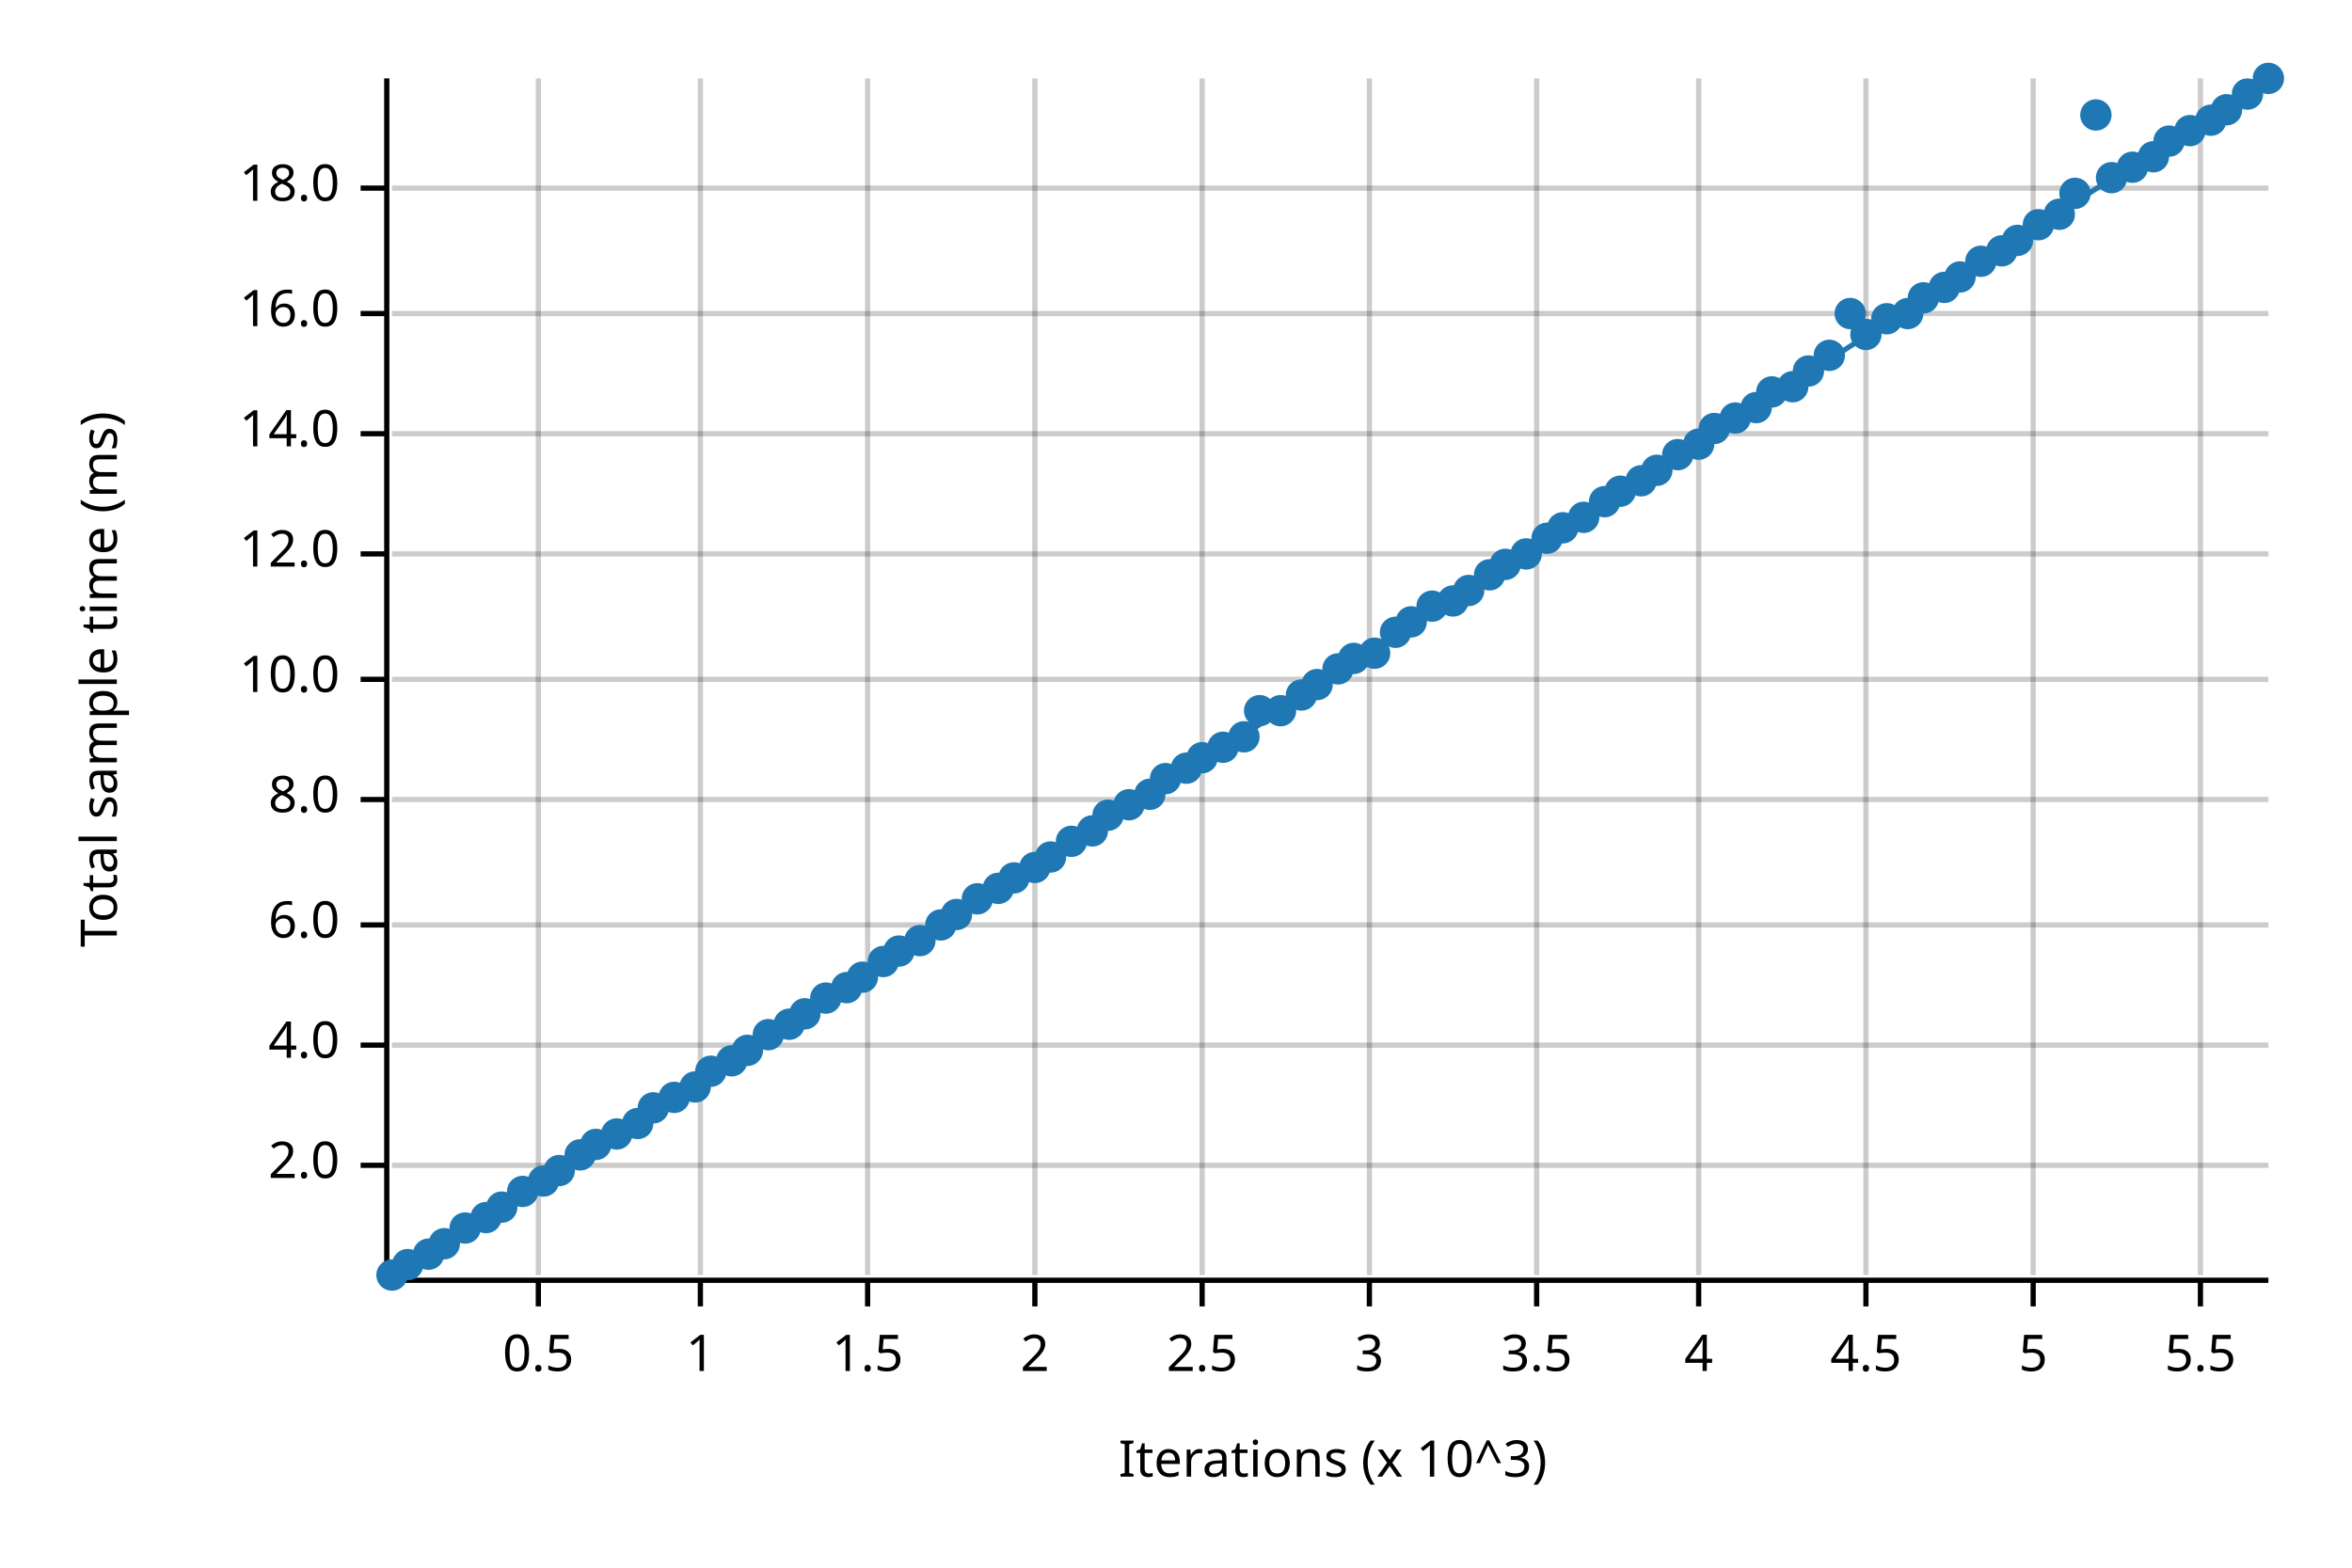
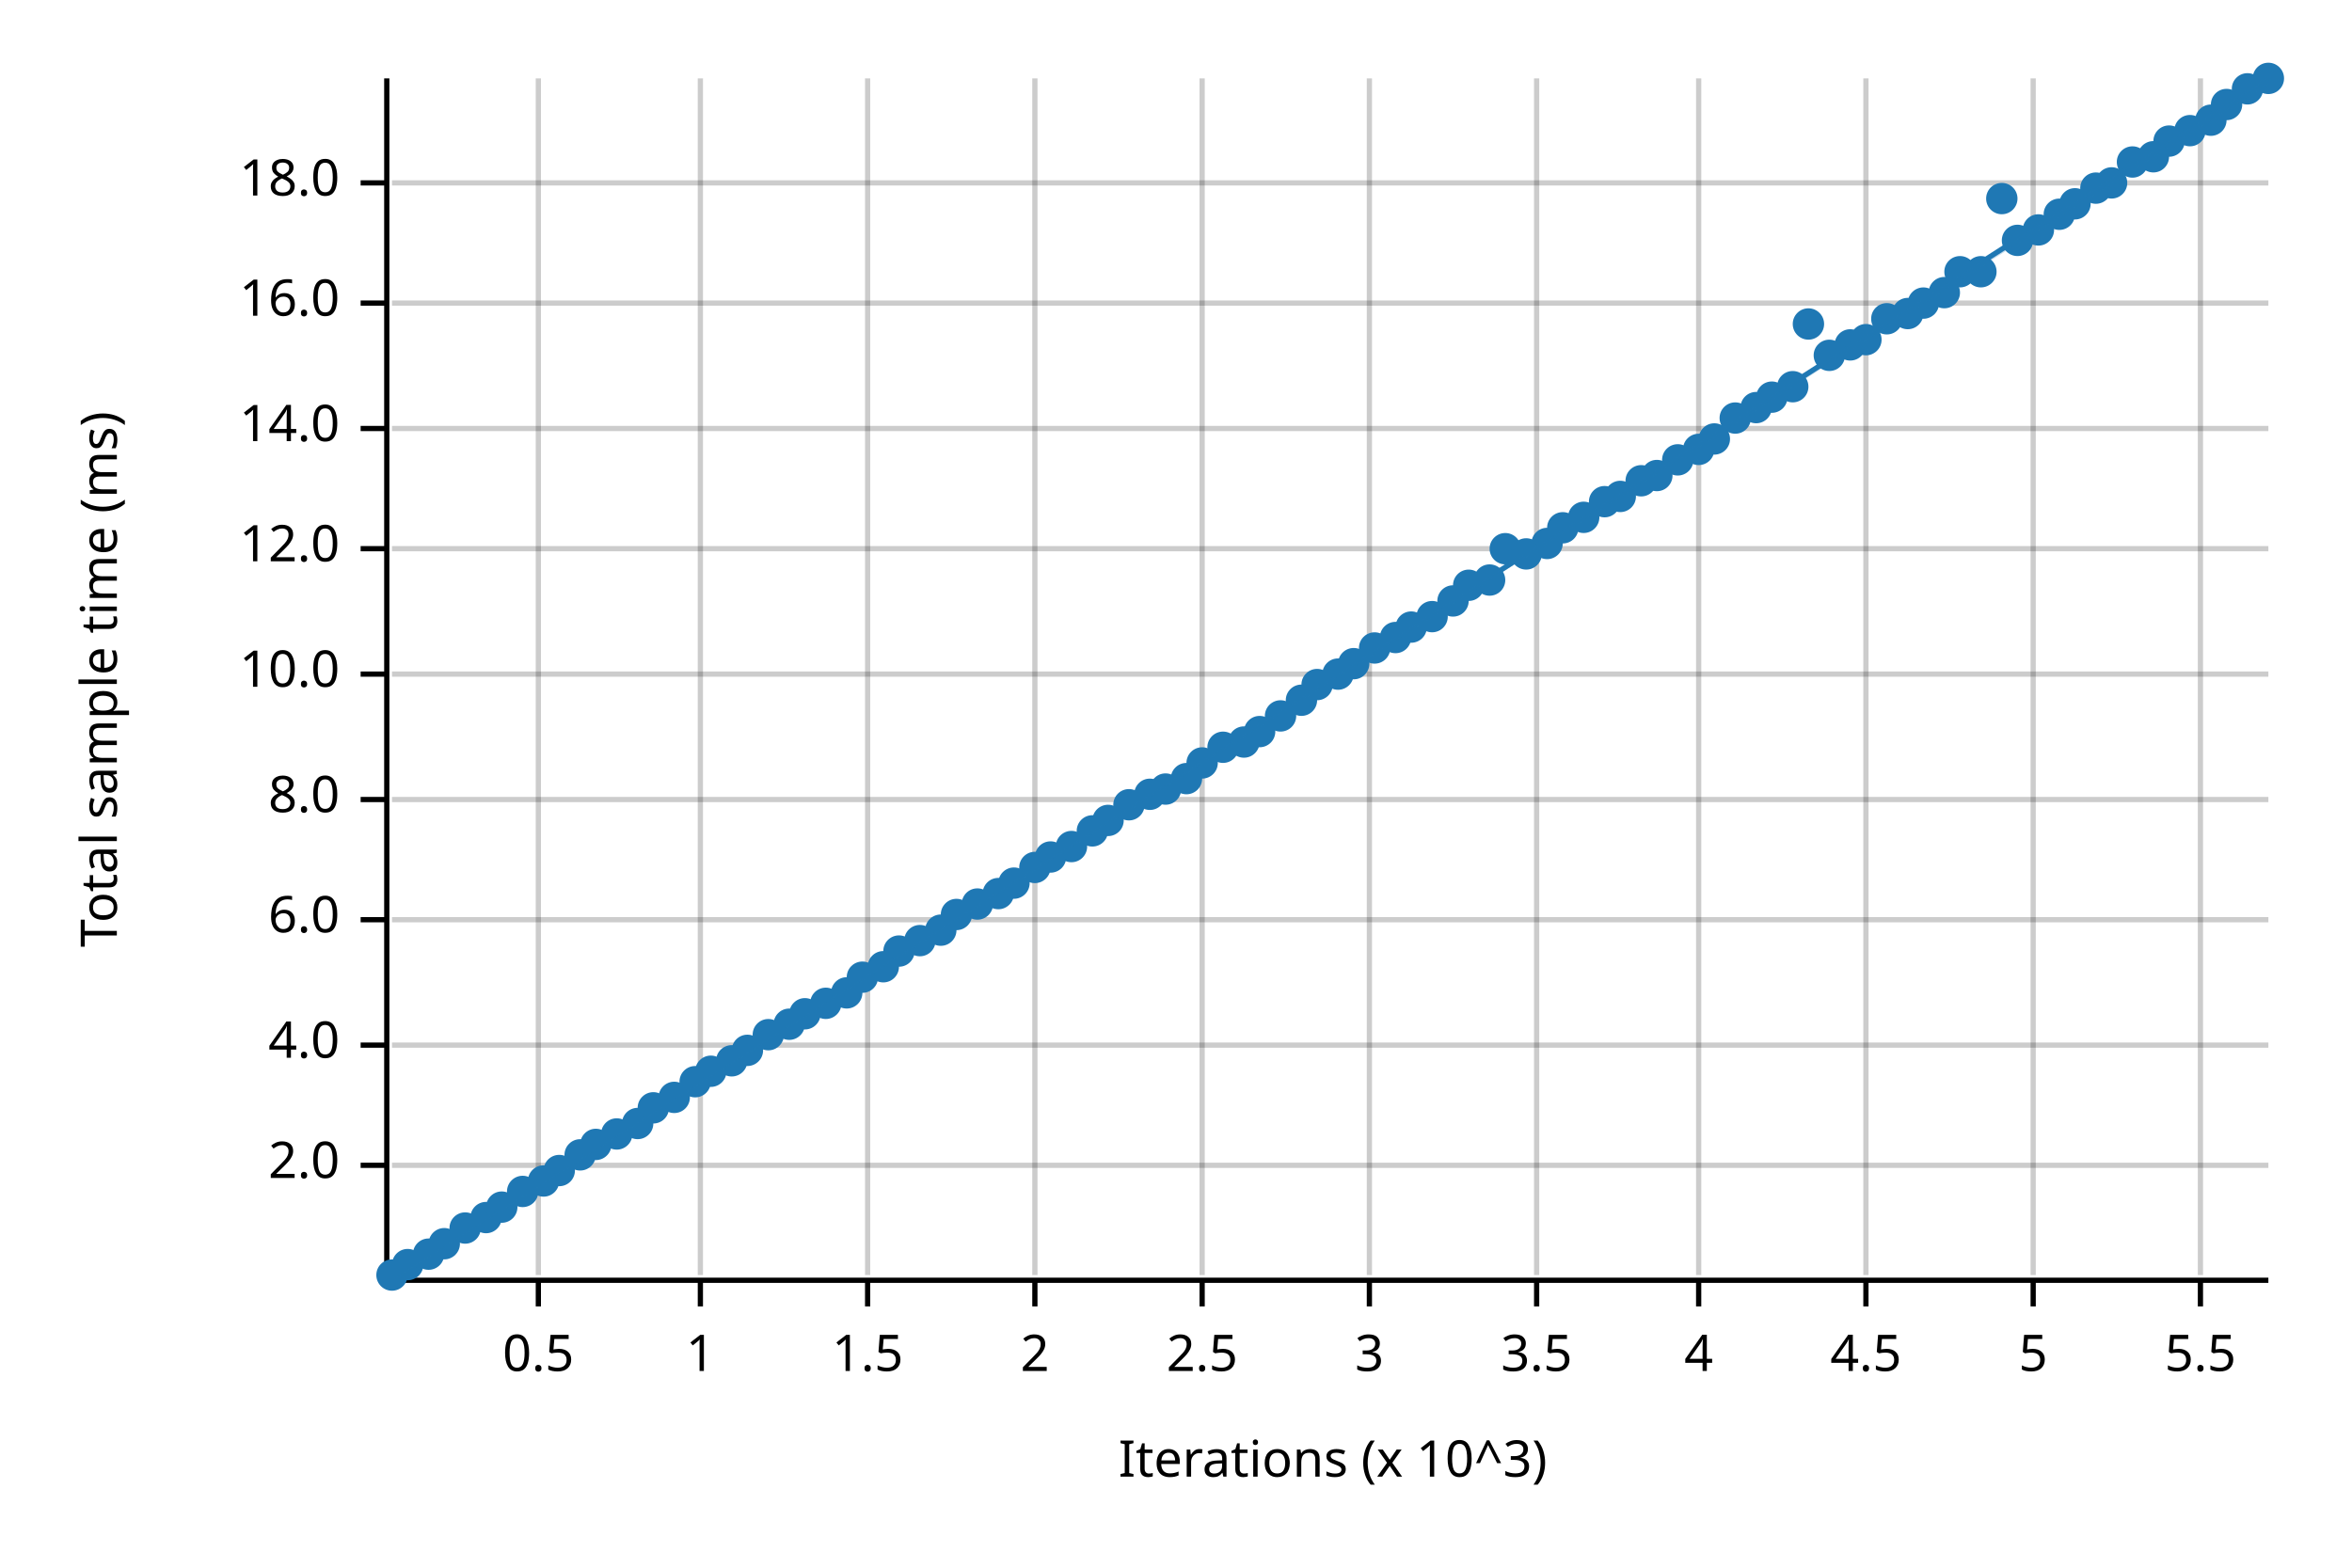
<svg xmlns="http://www.w3.org/2000/svg" width="450" height="300" viewBox="0 0 450 300">
  <text x="15" y="130" dy="0.76em" text-anchor="middle" font-family="sans-serif" font-size="9.677" opacity="1" fill="#000000" transform="rotate(270, 15, 130)">
Total sample time (ms)
</text>
  <text x="255" y="285" dy="-0.5ex" text-anchor="middle" font-family="sans-serif" font-size="9.677" opacity="1" fill="#000000">
Iterations (x 10^3)
</text>
  <line opacity="0.2" stroke="#000000" stroke-width="1" x1="103" y1="244" x2="103" y2="15" />
  <line opacity="0.2" stroke="#000000" stroke-width="1" x1="134" y1="244" x2="134" y2="15" />
  <line opacity="0.2" stroke="#000000" stroke-width="1" x1="166" y1="244" x2="166" y2="15" />
  <line opacity="0.2" stroke="#000000" stroke-width="1" x1="198" y1="244" x2="198" y2="15" />
  <line opacity="0.2" stroke="#000000" stroke-width="1" x1="230" y1="244" x2="230" y2="15" />
  <line opacity="0.2" stroke="#000000" stroke-width="1" x1="262" y1="244" x2="262" y2="15" />
  <line opacity="0.2" stroke="#000000" stroke-width="1" x1="294" y1="244" x2="294" y2="15" />
  <line opacity="0.2" stroke="#000000" stroke-width="1" x1="325" y1="244" x2="325" y2="15" />
  <line opacity="0.2" stroke="#000000" stroke-width="1" x1="357" y1="244" x2="357" y2="15" />
  <line opacity="0.2" stroke="#000000" stroke-width="1" x1="389" y1="244" x2="389" y2="15" />
  <line opacity="0.2" stroke="#000000" stroke-width="1" x1="421" y1="244" x2="421" y2="15" />
  <line opacity="0.2" stroke="#000000" stroke-width="1" x1="75" y1="223" x2="434" y2="223" />
  <line opacity="0.2" stroke="#000000" stroke-width="1" x1="75" y1="200" x2="434" y2="200" />
-   <line opacity="0.2" stroke="#000000" stroke-width="1" x1="75" y1="177" x2="434" y2="177" />
+   <line opacity="0.2" stroke="#000000" stroke-width="1" x1="75" y1="176" x2="434" y2="176" />
  <line opacity="0.2" stroke="#000000" stroke-width="1" x1="75" y1="153" x2="434" y2="153" />
-   <line opacity="0.2" stroke="#000000" stroke-width="1" x1="75" y1="130" x2="434" y2="130" />
-   <line opacity="0.2" stroke="#000000" stroke-width="1" x1="75" y1="106" x2="434" y2="106" />
-   <line opacity="0.2" stroke="#000000" stroke-width="1" x1="75" y1="83" x2="434" y2="83" />
-   <line opacity="0.2" stroke="#000000" stroke-width="1" x1="75" y1="60" x2="434" y2="60" />
-   <line opacity="0.2" stroke="#000000" stroke-width="1" x1="75" y1="36" x2="434" y2="36" />
+   <line opacity="0.2" stroke="#000000" stroke-width="1" x1="75" y1="129" x2="434" y2="129" />
+   <line opacity="0.2" stroke="#000000" stroke-width="1" x1="75" y1="105" x2="434" y2="105" />
+   <line opacity="0.2" stroke="#000000" stroke-width="1" x1="75" y1="82" x2="434" y2="82" />
+   <line opacity="0.2" stroke="#000000" stroke-width="1" x1="75" y1="58" x2="434" y2="58" />
+   <line opacity="0.2" stroke="#000000" stroke-width="1" x1="75" y1="35" x2="434" y2="35" />
  <polyline fill="none" opacity="1" stroke="#000000" stroke-width="1" points="74,15 74,244 " />
  <text x="65" y="223" dy="0.5ex" text-anchor="end" font-family="sans-serif" font-size="9.677" opacity="1" fill="#000000">
2.0
</text>
  <polyline fill="none" opacity="1" stroke="#000000" stroke-width="1" points="69,223 74,223 " />
  <text x="65" y="200" dy="0.5ex" text-anchor="end" font-family="sans-serif" font-size="9.677" opacity="1" fill="#000000">
4.0
</text>
  <polyline fill="none" opacity="1" stroke="#000000" stroke-width="1" points="69,200 74,200 " />
-   <text x="65" y="177" dy="0.5ex" text-anchor="end" font-family="sans-serif" font-size="9.677" opacity="1" fill="#000000">
+   <text x="65" y="176" dy="0.5ex" text-anchor="end" font-family="sans-serif" font-size="9.677" opacity="1" fill="#000000">
6.0
</text>
-   <polyline fill="none" opacity="1" stroke="#000000" stroke-width="1" points="69,177 74,177 " />
+   <polyline fill="none" opacity="1" stroke="#000000" stroke-width="1" points="69,176 74,176 " />
  <text x="65" y="153" dy="0.5ex" text-anchor="end" font-family="sans-serif" font-size="9.677" opacity="1" fill="#000000">
8.0
</text>
  <polyline fill="none" opacity="1" stroke="#000000" stroke-width="1" points="69,153 74,153 " />
-   <text x="65" y="130" dy="0.5ex" text-anchor="end" font-family="sans-serif" font-size="9.677" opacity="1" fill="#000000">
+   <text x="65" y="129" dy="0.5ex" text-anchor="end" font-family="sans-serif" font-size="9.677" opacity="1" fill="#000000">
10.0
</text>
-   <polyline fill="none" opacity="1" stroke="#000000" stroke-width="1" points="69,130 74,130 " />
-   <text x="65" y="106" dy="0.5ex" text-anchor="end" font-family="sans-serif" font-size="9.677" opacity="1" fill="#000000">
+   <polyline fill="none" opacity="1" stroke="#000000" stroke-width="1" points="69,129 74,129 " />
+   <text x="65" y="105" dy="0.5ex" text-anchor="end" font-family="sans-serif" font-size="9.677" opacity="1" fill="#000000">
12.0
</text>
-   <polyline fill="none" opacity="1" stroke="#000000" stroke-width="1" points="69,106 74,106 " />
-   <text x="65" y="83" dy="0.5ex" text-anchor="end" font-family="sans-serif" font-size="9.677" opacity="1" fill="#000000">
+   <polyline fill="none" opacity="1" stroke="#000000" stroke-width="1" points="69,105 74,105 " />
+   <text x="65" y="82" dy="0.5ex" text-anchor="end" font-family="sans-serif" font-size="9.677" opacity="1" fill="#000000">
14.0
</text>
-   <polyline fill="none" opacity="1" stroke="#000000" stroke-width="1" points="69,83 74,83 " />
-   <text x="65" y="60" dy="0.5ex" text-anchor="end" font-family="sans-serif" font-size="9.677" opacity="1" fill="#000000">
+   <polyline fill="none" opacity="1" stroke="#000000" stroke-width="1" points="69,82 74,82 " />
+   <text x="65" y="58" dy="0.5ex" text-anchor="end" font-family="sans-serif" font-size="9.677" opacity="1" fill="#000000">
16.0
</text>
-   <polyline fill="none" opacity="1" stroke="#000000" stroke-width="1" points="69,60 74,60 " />
-   <text x="65" y="36" dy="0.5ex" text-anchor="end" font-family="sans-serif" font-size="9.677" opacity="1" fill="#000000">
+   <polyline fill="none" opacity="1" stroke="#000000" stroke-width="1" points="69,58 74,58 " />
+   <text x="65" y="35" dy="0.5ex" text-anchor="end" font-family="sans-serif" font-size="9.677" opacity="1" fill="#000000">
18.0
</text>
-   <polyline fill="none" opacity="1" stroke="#000000" stroke-width="1" points="69,36 74,36 " />
+   <polyline fill="none" opacity="1" stroke="#000000" stroke-width="1" points="69,35 74,35 " />
  <polyline fill="none" opacity="1" stroke="#000000" stroke-width="1" points="75,245 434,245 " />
  <text x="103" y="255" dy="0.76em" text-anchor="middle" font-family="sans-serif" font-size="9.677" opacity="1" fill="#000000">
0.5
</text>
  <polyline fill="none" opacity="1" stroke="#000000" stroke-width="1" points="103,245 103,250 " />
  <text x="134" y="255" dy="0.76em" text-anchor="middle" font-family="sans-serif" font-size="9.677" opacity="1" fill="#000000">
1
</text>
  <polyline fill="none" opacity="1" stroke="#000000" stroke-width="1" points="134,245 134,250 " />
  <text x="166" y="255" dy="0.76em" text-anchor="middle" font-family="sans-serif" font-size="9.677" opacity="1" fill="#000000">
1.5
</text>
  <polyline fill="none" opacity="1" stroke="#000000" stroke-width="1" points="166,245 166,250 " />
  <text x="198" y="255" dy="0.76em" text-anchor="middle" font-family="sans-serif" font-size="9.677" opacity="1" fill="#000000">
2
</text>
  <polyline fill="none" opacity="1" stroke="#000000" stroke-width="1" points="198,245 198,250 " />
  <text x="230" y="255" dy="0.76em" text-anchor="middle" font-family="sans-serif" font-size="9.677" opacity="1" fill="#000000">
2.5
</text>
  <polyline fill="none" opacity="1" stroke="#000000" stroke-width="1" points="230,245 230,250 " />
  <text x="262" y="255" dy="0.76em" text-anchor="middle" font-family="sans-serif" font-size="9.677" opacity="1" fill="#000000">
3
</text>
  <polyline fill="none" opacity="1" stroke="#000000" stroke-width="1" points="262,245 262,250 " />
  <text x="294" y="255" dy="0.76em" text-anchor="middle" font-family="sans-serif" font-size="9.677" opacity="1" fill="#000000">
3.5
</text>
  <polyline fill="none" opacity="1" stroke="#000000" stroke-width="1" points="294,245 294,250 " />
  <text x="325" y="255" dy="0.76em" text-anchor="middle" font-family="sans-serif" font-size="9.677" opacity="1" fill="#000000">
4
</text>
  <polyline fill="none" opacity="1" stroke="#000000" stroke-width="1" points="325,245 325,250 " />
  <text x="357" y="255" dy="0.76em" text-anchor="middle" font-family="sans-serif" font-size="9.677" opacity="1" fill="#000000">
4.5
</text>
  <polyline fill="none" opacity="1" stroke="#000000" stroke-width="1" points="357,245 357,250 " />
  <text x="389" y="255" dy="0.76em" text-anchor="middle" font-family="sans-serif" font-size="9.677" opacity="1" fill="#000000">
5
</text>
  <polyline fill="none" opacity="1" stroke="#000000" stroke-width="1" points="389,245 389,250 " />
  <text x="421" y="255" dy="0.76em" text-anchor="middle" font-family="sans-serif" font-size="9.677" opacity="1" fill="#000000">
5.5
</text>
  <polyline fill="none" opacity="1" stroke="#000000" stroke-width="1" points="421,245 421,250 " />
  <circle cx="75" cy="244" r="3" opacity="1" fill="#1F78B4" stroke="none" stroke-width="1" />
  <circle cx="78" cy="242" r="3" opacity="1" fill="#1F78B4" stroke="none" stroke-width="1" />
  <circle cx="82" cy="240" r="3" opacity="1" fill="#1F78B4" stroke="none" stroke-width="1" />
  <circle cx="85" cy="238" r="3" opacity="1" fill="#1F78B4" stroke="none" stroke-width="1" />
  <circle cx="89" cy="235" r="3" opacity="1" fill="#1F78B4" stroke="none" stroke-width="1" />
  <circle cx="93" cy="233" r="3" opacity="1" fill="#1F78B4" stroke="none" stroke-width="1" />
  <circle cx="96" cy="231" r="3" opacity="1" fill="#1F78B4" stroke="none" stroke-width="1" />
  <circle cx="100" cy="228" r="3" opacity="1" fill="#1F78B4" stroke="none" stroke-width="1" />
  <circle cx="104" cy="226" r="3" opacity="1" fill="#1F78B4" stroke="none" stroke-width="1" />
  <circle cx="107" cy="224" r="3" opacity="1" fill="#1F78B4" stroke="none" stroke-width="1" />
  <circle cx="111" cy="221" r="3" opacity="1" fill="#1F78B4" stroke="none" stroke-width="1" />
  <circle cx="114" cy="219" r="3" opacity="1" fill="#1F78B4" stroke="none" stroke-width="1" />
  <circle cx="118" cy="217" r="3" opacity="1" fill="#1F78B4" stroke="none" stroke-width="1" />
  <circle cx="122" cy="215" r="3" opacity="1" fill="#1F78B4" stroke="none" stroke-width="1" />
  <circle cx="125" cy="212" r="3" opacity="1" fill="#1F78B4" stroke="none" stroke-width="1" />
  <circle cx="129" cy="210" r="3" opacity="1" fill="#1F78B4" stroke="none" stroke-width="1" />
-   <circle cx="133" cy="208" r="3" opacity="1" fill="#1F78B4" stroke="none" stroke-width="1" />
+   <circle cx="133" cy="207" r="3" opacity="1" fill="#1F78B4" stroke="none" stroke-width="1" />
  <circle cx="136" cy="205" r="3" opacity="1" fill="#1F78B4" stroke="none" stroke-width="1" />
  <circle cx="140" cy="203" r="3" opacity="1" fill="#1F78B4" stroke="none" stroke-width="1" />
  <circle cx="143" cy="201" r="3" opacity="1" fill="#1F78B4" stroke="none" stroke-width="1" />
  <circle cx="147" cy="198" r="3" opacity="1" fill="#1F78B4" stroke="none" stroke-width="1" />
  <circle cx="151" cy="196" r="3" opacity="1" fill="#1F78B4" stroke="none" stroke-width="1" />
  <circle cx="154" cy="194" r="3" opacity="1" fill="#1F78B4" stroke="none" stroke-width="1" />
-   <circle cx="158" cy="191" r="3" opacity="1" fill="#1F78B4" stroke="none" stroke-width="1" />
-   <circle cx="162" cy="189" r="3" opacity="1" fill="#1F78B4" stroke="none" stroke-width="1" />
+   <circle cx="158" cy="192" r="3" opacity="1" fill="#1F78B4" stroke="none" stroke-width="1" />
+   <circle cx="162" cy="190" r="3" opacity="1" fill="#1F78B4" stroke="none" stroke-width="1" />
  <circle cx="165" cy="187" r="3" opacity="1" fill="#1F78B4" stroke="none" stroke-width="1" />
-   <circle cx="169" cy="184" r="3" opacity="1" fill="#1F78B4" stroke="none" stroke-width="1" />
+   <circle cx="169" cy="185" r="3" opacity="1" fill="#1F78B4" stroke="none" stroke-width="1" />
  <circle cx="172" cy="182" r="3" opacity="1" fill="#1F78B4" stroke="none" stroke-width="1" />
  <circle cx="176" cy="180" r="3" opacity="1" fill="#1F78B4" stroke="none" stroke-width="1" />
-   <circle cx="180" cy="177" r="3" opacity="1" fill="#1F78B4" stroke="none" stroke-width="1" />
+   <circle cx="180" cy="178" r="3" opacity="1" fill="#1F78B4" stroke="none" stroke-width="1" />
  <circle cx="183" cy="175" r="3" opacity="1" fill="#1F78B4" stroke="none" stroke-width="1" />
-   <circle cx="187" cy="172" r="3" opacity="1" fill="#1F78B4" stroke="none" stroke-width="1" />
-   <circle cx="191" cy="170" r="3" opacity="1" fill="#1F78B4" stroke="none" stroke-width="1" />
-   <circle cx="194" cy="168" r="3" opacity="1" fill="#1F78B4" stroke="none" stroke-width="1" />
+   <circle cx="187" cy="173" r="3" opacity="1" fill="#1F78B4" stroke="none" stroke-width="1" />
+   <circle cx="191" cy="171" r="3" opacity="1" fill="#1F78B4" stroke="none" stroke-width="1" />
+   <circle cx="194" cy="169" r="3" opacity="1" fill="#1F78B4" stroke="none" stroke-width="1" />
  <circle cx="198" cy="166" r="3" opacity="1" fill="#1F78B4" stroke="none" stroke-width="1" />
  <circle cx="201" cy="164" r="3" opacity="1" fill="#1F78B4" stroke="none" stroke-width="1" />
-   <circle cx="205" cy="161" r="3" opacity="1" fill="#1F78B4" stroke="none" stroke-width="1" />
+   <circle cx="205" cy="162" r="3" opacity="1" fill="#1F78B4" stroke="none" stroke-width="1" />
  <circle cx="209" cy="159" r="3" opacity="1" fill="#1F78B4" stroke="none" stroke-width="1" />
-   <circle cx="212" cy="156" r="3" opacity="1" fill="#1F78B4" stroke="none" stroke-width="1" />
+   <circle cx="212" cy="157" r="3" opacity="1" fill="#1F78B4" stroke="none" stroke-width="1" />
  <circle cx="216" cy="154" r="3" opacity="1" fill="#1F78B4" stroke="none" stroke-width="1" />
  <circle cx="220" cy="152" r="3" opacity="1" fill="#1F78B4" stroke="none" stroke-width="1" />
-   <circle cx="223" cy="149" r="3" opacity="1" fill="#1F78B4" stroke="none" stroke-width="1" />
-   <circle cx="227" cy="147" r="3" opacity="1" fill="#1F78B4" stroke="none" stroke-width="1" />
-   <circle cx="230" cy="145" r="3" opacity="1" fill="#1F78B4" stroke="none" stroke-width="1" />
+   <circle cx="223" cy="151" r="3" opacity="1" fill="#1F78B4" stroke="none" stroke-width="1" />
+   <circle cx="227" cy="149" r="3" opacity="1" fill="#1F78B4" stroke="none" stroke-width="1" />
+   <circle cx="230" cy="146" r="3" opacity="1" fill="#1F78B4" stroke="none" stroke-width="1" />
  <circle cx="234" cy="143" r="3" opacity="1" fill="#1F78B4" stroke="none" stroke-width="1" />
-   <circle cx="238" cy="141" r="3" opacity="1" fill="#1F78B4" stroke="none" stroke-width="1" />
-   <circle cx="241" cy="136" r="3" opacity="1" fill="#1F78B4" stroke="none" stroke-width="1" />
-   <circle cx="245" cy="136" r="3" opacity="1" fill="#1F78B4" stroke="none" stroke-width="1" />
-   <circle cx="249" cy="133" r="3" opacity="1" fill="#1F78B4" stroke="none" stroke-width="1" />
+   <circle cx="238" cy="142" r="3" opacity="1" fill="#1F78B4" stroke="none" stroke-width="1" />
+   <circle cx="241" cy="140" r="3" opacity="1" fill="#1F78B4" stroke="none" stroke-width="1" />
+   <circle cx="245" cy="137" r="3" opacity="1" fill="#1F78B4" stroke="none" stroke-width="1" />
+   <circle cx="249" cy="134" r="3" opacity="1" fill="#1F78B4" stroke="none" stroke-width="1" />
  <circle cx="252" cy="131" r="3" opacity="1" fill="#1F78B4" stroke="none" stroke-width="1" />
-   <circle cx="256" cy="128" r="3" opacity="1" fill="#1F78B4" stroke="none" stroke-width="1" />
-   <circle cx="259" cy="126" r="3" opacity="1" fill="#1F78B4" stroke="none" stroke-width="1" />
-   <circle cx="263" cy="125" r="3" opacity="1" fill="#1F78B4" stroke="none" stroke-width="1" />
-   <circle cx="267" cy="121" r="3" opacity="1" fill="#1F78B4" stroke="none" stroke-width="1" />
-   <circle cx="270" cy="119" r="3" opacity="1" fill="#1F78B4" stroke="none" stroke-width="1" />
-   <circle cx="274" cy="116" r="3" opacity="1" fill="#1F78B4" stroke="none" stroke-width="1" />
+   <circle cx="256" cy="129" r="3" opacity="1" fill="#1F78B4" stroke="none" stroke-width="1" />
+   <circle cx="259" cy="127" r="3" opacity="1" fill="#1F78B4" stroke="none" stroke-width="1" />
+   <circle cx="263" cy="124" r="3" opacity="1" fill="#1F78B4" stroke="none" stroke-width="1" />
+   <circle cx="267" cy="122" r="3" opacity="1" fill="#1F78B4" stroke="none" stroke-width="1" />
+   <circle cx="270" cy="120" r="3" opacity="1" fill="#1F78B4" stroke="none" stroke-width="1" />
+   <circle cx="274" cy="118" r="3" opacity="1" fill="#1F78B4" stroke="none" stroke-width="1" />
  <circle cx="278" cy="115" r="3" opacity="1" fill="#1F78B4" stroke="none" stroke-width="1" />
-   <circle cx="281" cy="113" r="3" opacity="1" fill="#1F78B4" stroke="none" stroke-width="1" />
-   <circle cx="285" cy="110" r="3" opacity="1" fill="#1F78B4" stroke="none" stroke-width="1" />
-   <circle cx="288" cy="108" r="3" opacity="1" fill="#1F78B4" stroke="none" stroke-width="1" />
+   <circle cx="281" cy="112" r="3" opacity="1" fill="#1F78B4" stroke="none" stroke-width="1" />
+   <circle cx="285" cy="111" r="3" opacity="1" fill="#1F78B4" stroke="none" stroke-width="1" />
+   <circle cx="288" cy="105" r="3" opacity="1" fill="#1F78B4" stroke="none" stroke-width="1" />
  <circle cx="292" cy="106" r="3" opacity="1" fill="#1F78B4" stroke="none" stroke-width="1" />
-   <circle cx="296" cy="103" r="3" opacity="1" fill="#1F78B4" stroke="none" stroke-width="1" />
+   <circle cx="296" cy="104" r="3" opacity="1" fill="#1F78B4" stroke="none" stroke-width="1" />
  <circle cx="299" cy="101" r="3" opacity="1" fill="#1F78B4" stroke="none" stroke-width="1" />
  <circle cx="303" cy="99" r="3" opacity="1" fill="#1F78B4" stroke="none" stroke-width="1" />
  <circle cx="307" cy="96" r="3" opacity="1" fill="#1F78B4" stroke="none" stroke-width="1" />
-   <circle cx="310" cy="94" r="3" opacity="1" fill="#1F78B4" stroke="none" stroke-width="1" />
+   <circle cx="310" cy="95" r="3" opacity="1" fill="#1F78B4" stroke="none" stroke-width="1" />
  <circle cx="314" cy="92" r="3" opacity="1" fill="#1F78B4" stroke="none" stroke-width="1" />
-   <circle cx="317" cy="90" r="3" opacity="1" fill="#1F78B4" stroke="none" stroke-width="1" />
-   <circle cx="321" cy="87" r="3" opacity="1" fill="#1F78B4" stroke="none" stroke-width="1" />
-   <circle cx="325" cy="85" r="3" opacity="1" fill="#1F78B4" stroke="none" stroke-width="1" />
-   <circle cx="328" cy="82" r="3" opacity="1" fill="#1F78B4" stroke="none" stroke-width="1" />
+   <circle cx="317" cy="91" r="3" opacity="1" fill="#1F78B4" stroke="none" stroke-width="1" />
+   <circle cx="321" cy="88" r="3" opacity="1" fill="#1F78B4" stroke="none" stroke-width="1" />
+   <circle cx="325" cy="86" r="3" opacity="1" fill="#1F78B4" stroke="none" stroke-width="1" />
+   <circle cx="328" cy="84" r="3" opacity="1" fill="#1F78B4" stroke="none" stroke-width="1" />
  <circle cx="332" cy="80" r="3" opacity="1" fill="#1F78B4" stroke="none" stroke-width="1" />
  <circle cx="336" cy="78" r="3" opacity="1" fill="#1F78B4" stroke="none" stroke-width="1" />
-   <circle cx="339" cy="75" r="3" opacity="1" fill="#1F78B4" stroke="none" stroke-width="1" />
+   <circle cx="339" cy="76" r="3" opacity="1" fill="#1F78B4" stroke="none" stroke-width="1" />
  <circle cx="343" cy="74" r="3" opacity="1" fill="#1F78B4" stroke="none" stroke-width="1" />
-   <circle cx="346" cy="71" r="3" opacity="1" fill="#1F78B4" stroke="none" stroke-width="1" />
+   <circle cx="346" cy="62" r="3" opacity="1" fill="#1F78B4" stroke="none" stroke-width="1" />
  <circle cx="350" cy="68" r="3" opacity="1" fill="#1F78B4" stroke="none" stroke-width="1" />
-   <circle cx="354" cy="60" r="3" opacity="1" fill="#1F78B4" stroke="none" stroke-width="1" />
-   <circle cx="357" cy="64" r="3" opacity="1" fill="#1F78B4" stroke="none" stroke-width="1" />
+   <circle cx="354" cy="66" r="3" opacity="1" fill="#1F78B4" stroke="none" stroke-width="1" />
+   <circle cx="357" cy="65" r="3" opacity="1" fill="#1F78B4" stroke="none" stroke-width="1" />
  <circle cx="361" cy="61" r="3" opacity="1" fill="#1F78B4" stroke="none" stroke-width="1" />
  <circle cx="365" cy="60" r="3" opacity="1" fill="#1F78B4" stroke="none" stroke-width="1" />
-   <circle cx="368" cy="57" r="3" opacity="1" fill="#1F78B4" stroke="none" stroke-width="1" />
-   <circle cx="372" cy="55" r="3" opacity="1" fill="#1F78B4" stroke="none" stroke-width="1" />
-   <circle cx="375" cy="53" r="3" opacity="1" fill="#1F78B4" stroke="none" stroke-width="1" />
-   <circle cx="379" cy="50" r="3" opacity="1" fill="#1F78B4" stroke="none" stroke-width="1" />
-   <circle cx="383" cy="48" r="3" opacity="1" fill="#1F78B4" stroke="none" stroke-width="1" />
+   <circle cx="368" cy="58" r="3" opacity="1" fill="#1F78B4" stroke="none" stroke-width="1" />
+   <circle cx="372" cy="56" r="3" opacity="1" fill="#1F78B4" stroke="none" stroke-width="1" />
+   <circle cx="375" cy="52" r="3" opacity="1" fill="#1F78B4" stroke="none" stroke-width="1" />
+   <circle cx="379" cy="52" r="3" opacity="1" fill="#1F78B4" stroke="none" stroke-width="1" />
+   <circle cx="383" cy="38" r="3" opacity="1" fill="#1F78B4" stroke="none" stroke-width="1" />
  <circle cx="386" cy="46" r="3" opacity="1" fill="#1F78B4" stroke="none" stroke-width="1" />
-   <circle cx="390" cy="43" r="3" opacity="1" fill="#1F78B4" stroke="none" stroke-width="1" />
+   <circle cx="390" cy="44" r="3" opacity="1" fill="#1F78B4" stroke="none" stroke-width="1" />
  <circle cx="394" cy="41" r="3" opacity="1" fill="#1F78B4" stroke="none" stroke-width="1" />
-   <circle cx="397" cy="37" r="3" opacity="1" fill="#1F78B4" stroke="none" stroke-width="1" />
-   <circle cx="401" cy="22" r="3" opacity="1" fill="#1F78B4" stroke="none" stroke-width="1" />
-   <circle cx="404" cy="34" r="3" opacity="1" fill="#1F78B4" stroke="none" stroke-width="1" />
-   <circle cx="408" cy="32" r="3" opacity="1" fill="#1F78B4" stroke="none" stroke-width="1" />
+   <circle cx="397" cy="39" r="3" opacity="1" fill="#1F78B4" stroke="none" stroke-width="1" />
+   <circle cx="401" cy="36" r="3" opacity="1" fill="#1F78B4" stroke="none" stroke-width="1" />
+   <circle cx="404" cy="35" r="3" opacity="1" fill="#1F78B4" stroke="none" stroke-width="1" />
+   <circle cx="408" cy="31" r="3" opacity="1" fill="#1F78B4" stroke="none" stroke-width="1" />
  <circle cx="412" cy="30" r="3" opacity="1" fill="#1F78B4" stroke="none" stroke-width="1" />
  <circle cx="415" cy="27" r="3" opacity="1" fill="#1F78B4" stroke="none" stroke-width="1" />
  <circle cx="419" cy="25" r="3" opacity="1" fill="#1F78B4" stroke="none" stroke-width="1" />
  <circle cx="423" cy="23" r="3" opacity="1" fill="#1F78B4" stroke="none" stroke-width="1" />
-   <circle cx="426" cy="21" r="3" opacity="1" fill="#1F78B4" stroke="none" stroke-width="1" />
-   <circle cx="430" cy="18" r="3" opacity="1" fill="#1F78B4" stroke="none" stroke-width="1" />
+   <circle cx="426" cy="20" r="3" opacity="1" fill="#1F78B4" stroke="none" stroke-width="1" />
+   <circle cx="430" cy="17" r="3" opacity="1" fill="#1F78B4" stroke="none" stroke-width="1" />
  <circle cx="434" cy="15" r="3" opacity="1" fill="#1F78B4" stroke="none" stroke-width="1" />
  <polyline fill="none" opacity="1" stroke="#1F78B4" stroke-width="1" points="75,245 434,15 " />
-   <polygon opacity="0.25" fill="#1F78B4" points="75,245 434,15 434,15 " />
+   <polygon opacity="0.25" fill="#1F78B4" points="75,245 434,16 434,15 " />
</svg>
